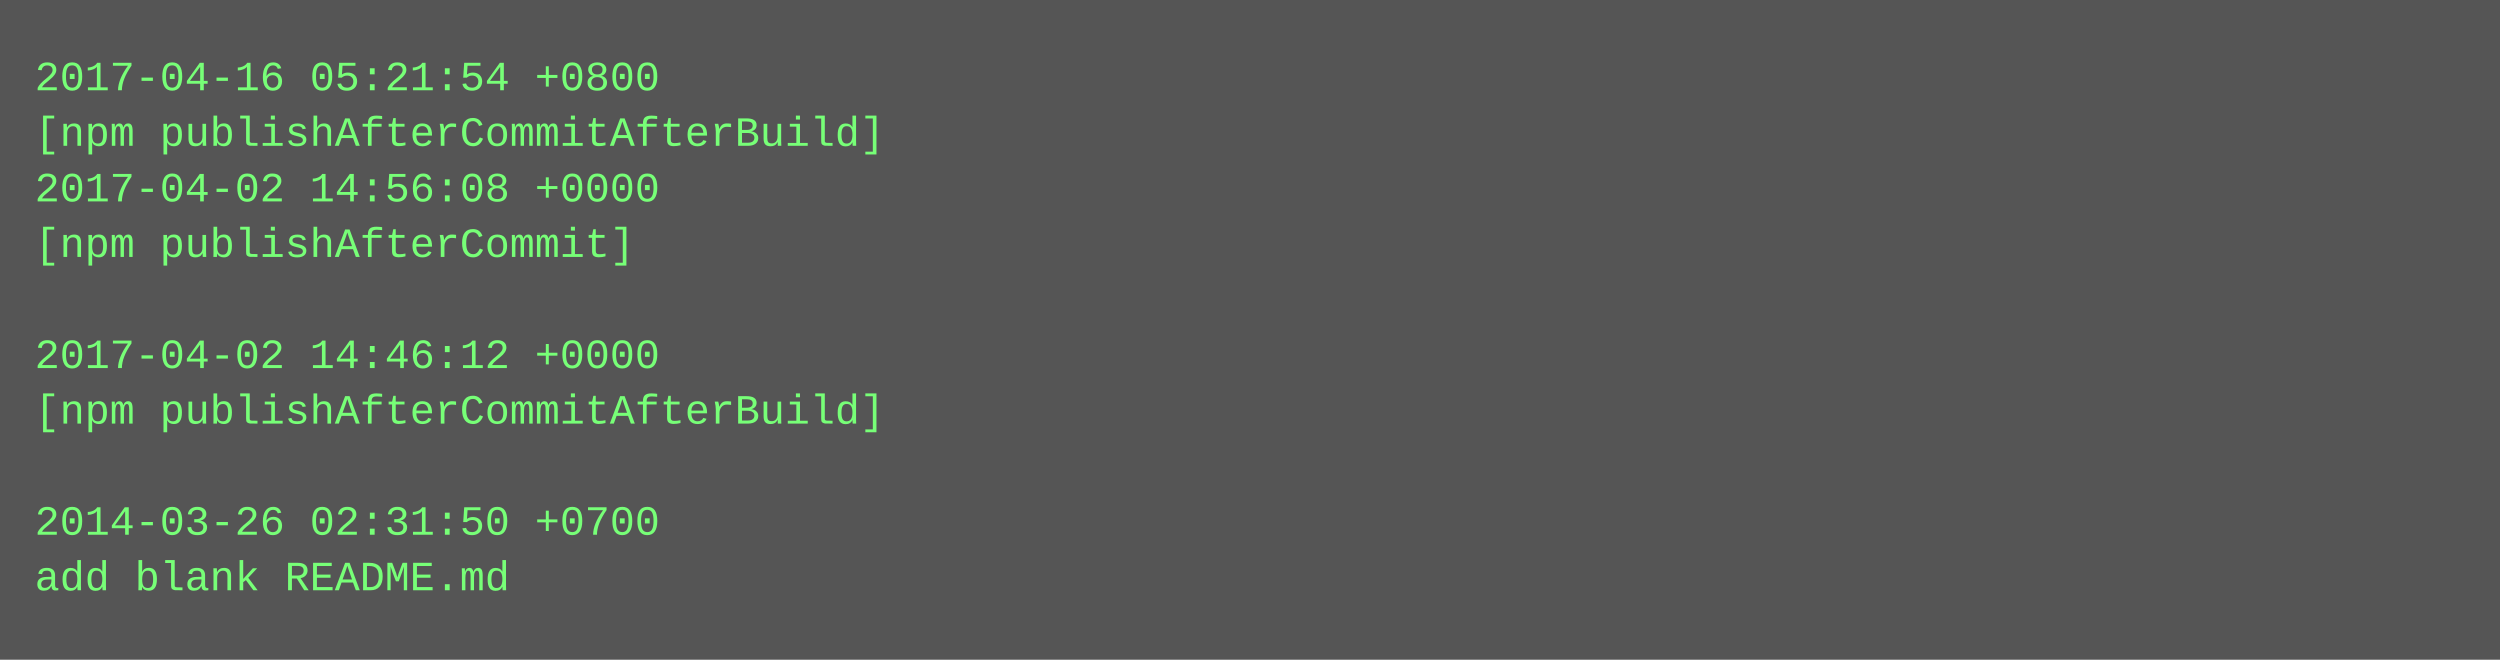
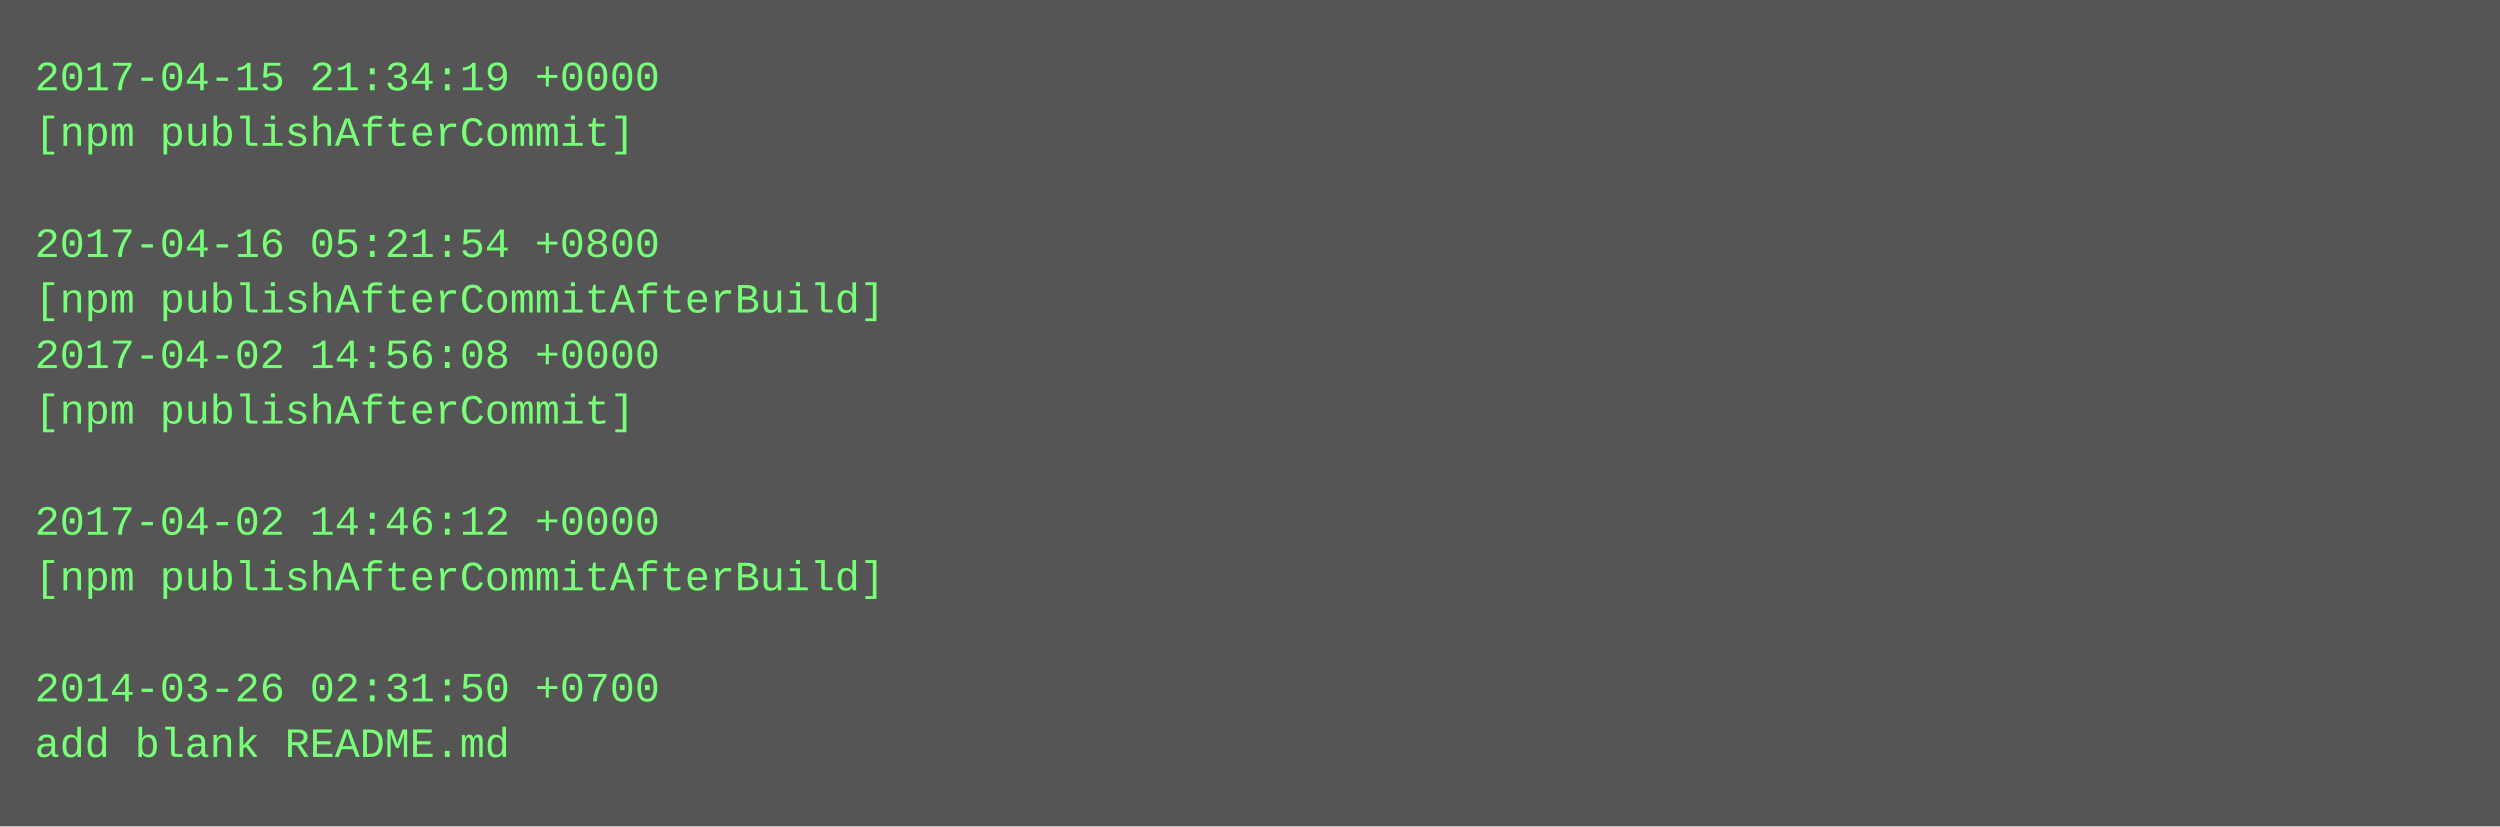
- <svg xmlns="http://www.w3.org/2000/svg" height="190" width="720">
-   <rect height="190" fill="#555" width="720" />
+ <svg xmlns="http://www.w3.org/2000/svg" height="238" width="720">
+   <rect height="238" fill="#555" width="720" />
  <text fill="#7f7" font-family="Courier New" font-size="12" xml:space="preserve">
-     <tspan x="10" y="26">2017-04-16 05:21:54 +0800</tspan>
-     <tspan x="10" y="42">[npm publishAfterCommitAfterBuild]</tspan>
-     <tspan x="10" y="58">2017-04-02 14:56:08 +0000</tspan>
-     <tspan x="10" y="74">[npm publishAfterCommit]</tspan>
-     <tspan x="10" y="90" />
-     <tspan x="10" y="106">2017-04-02 14:46:12 +0000</tspan>
-     <tspan x="10" y="122">[npm publishAfterCommitAfterBuild]</tspan>
+     <tspan x="10" y="26">2017-04-15 21:34:19 +0000</tspan>
+     <tspan x="10" y="42">[npm publishAfterCommit]</tspan>
+     <tspan x="10" y="58" />
+     <tspan x="10" y="74">2017-04-16 05:21:54 +0800</tspan>
+     <tspan x="10" y="90">[npm publishAfterCommitAfterBuild]</tspan>
+     <tspan x="10" y="106">2017-04-02 14:56:08 +0000</tspan>
+     <tspan x="10" y="122">[npm publishAfterCommit]</tspan>
    <tspan x="10" y="138" />
-     <tspan x="10" y="154">2014-03-26 02:31:50 +0700</tspan>
-     <tspan x="10" y="170">add blank README.md</tspan>
+     <tspan x="10" y="154">2017-04-02 14:46:12 +0000</tspan>
+     <tspan x="10" y="170">[npm publishAfterCommitAfterBuild]</tspan>
+     <tspan x="10" y="186" />
+     <tspan x="10" y="202">2014-03-26 02:31:50 +0700</tspan>
+     <tspan x="10" y="218">add blank README.md</tspan>
  </text>
</svg>
